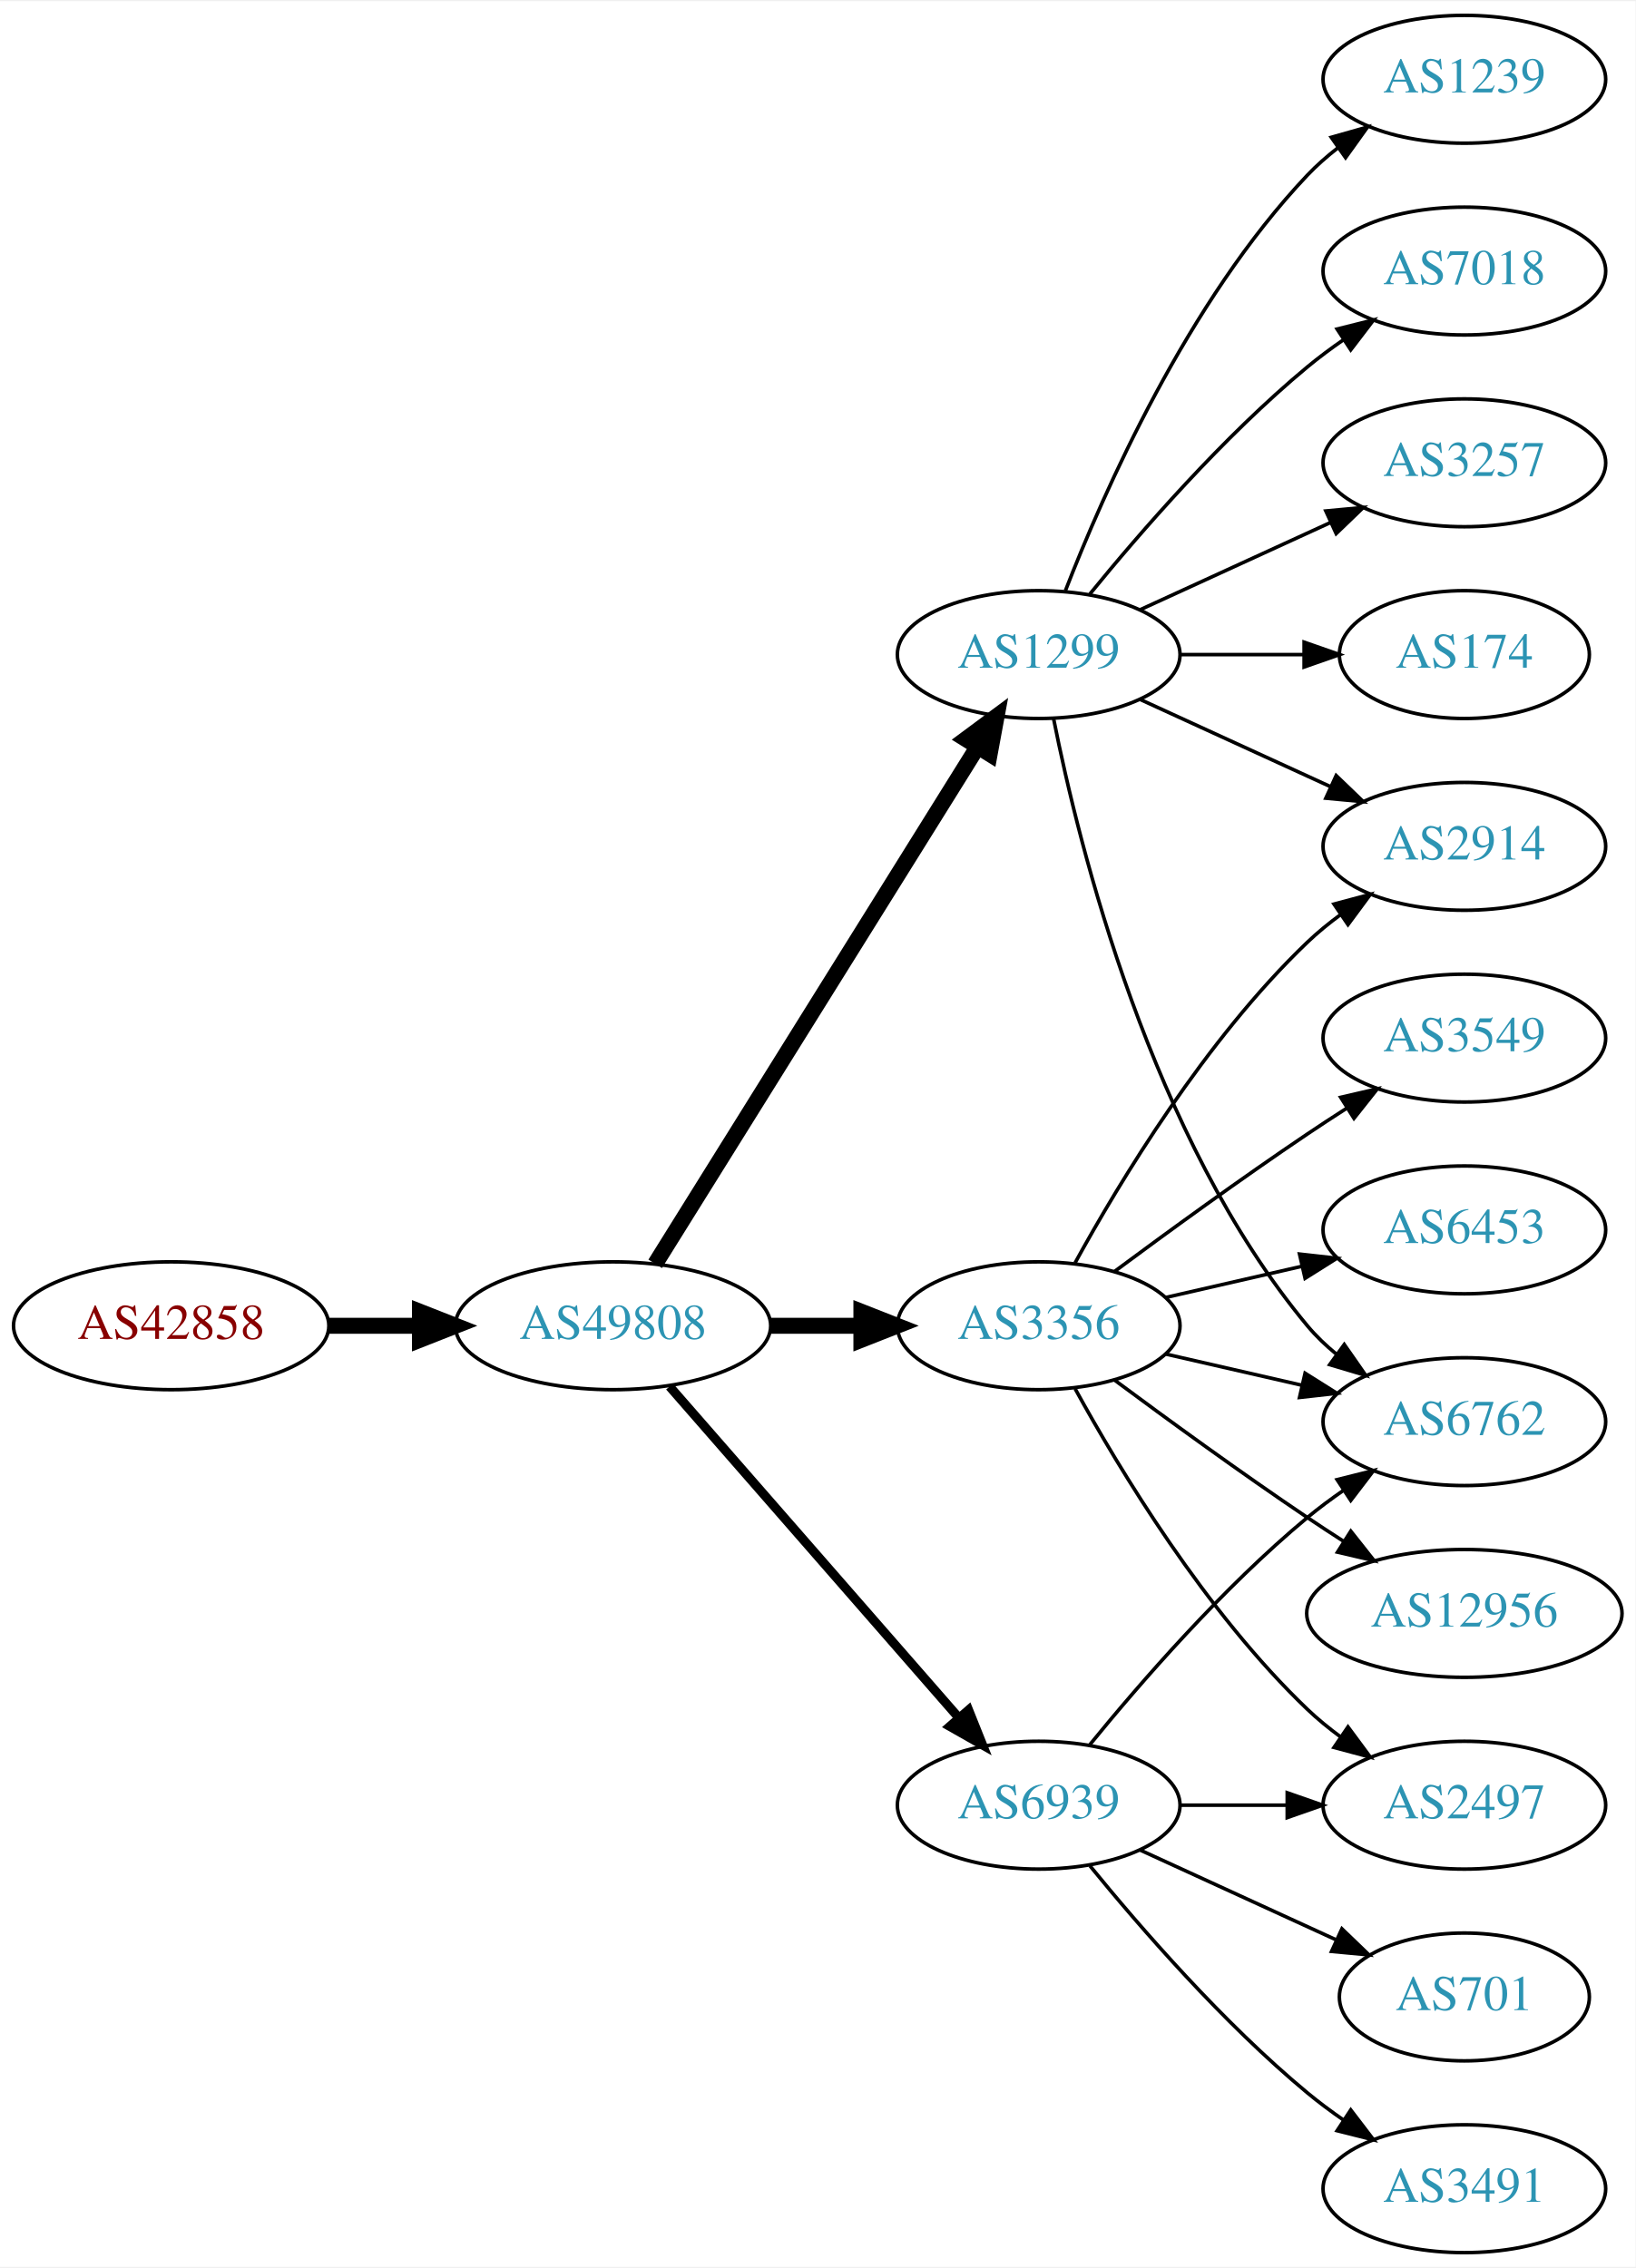
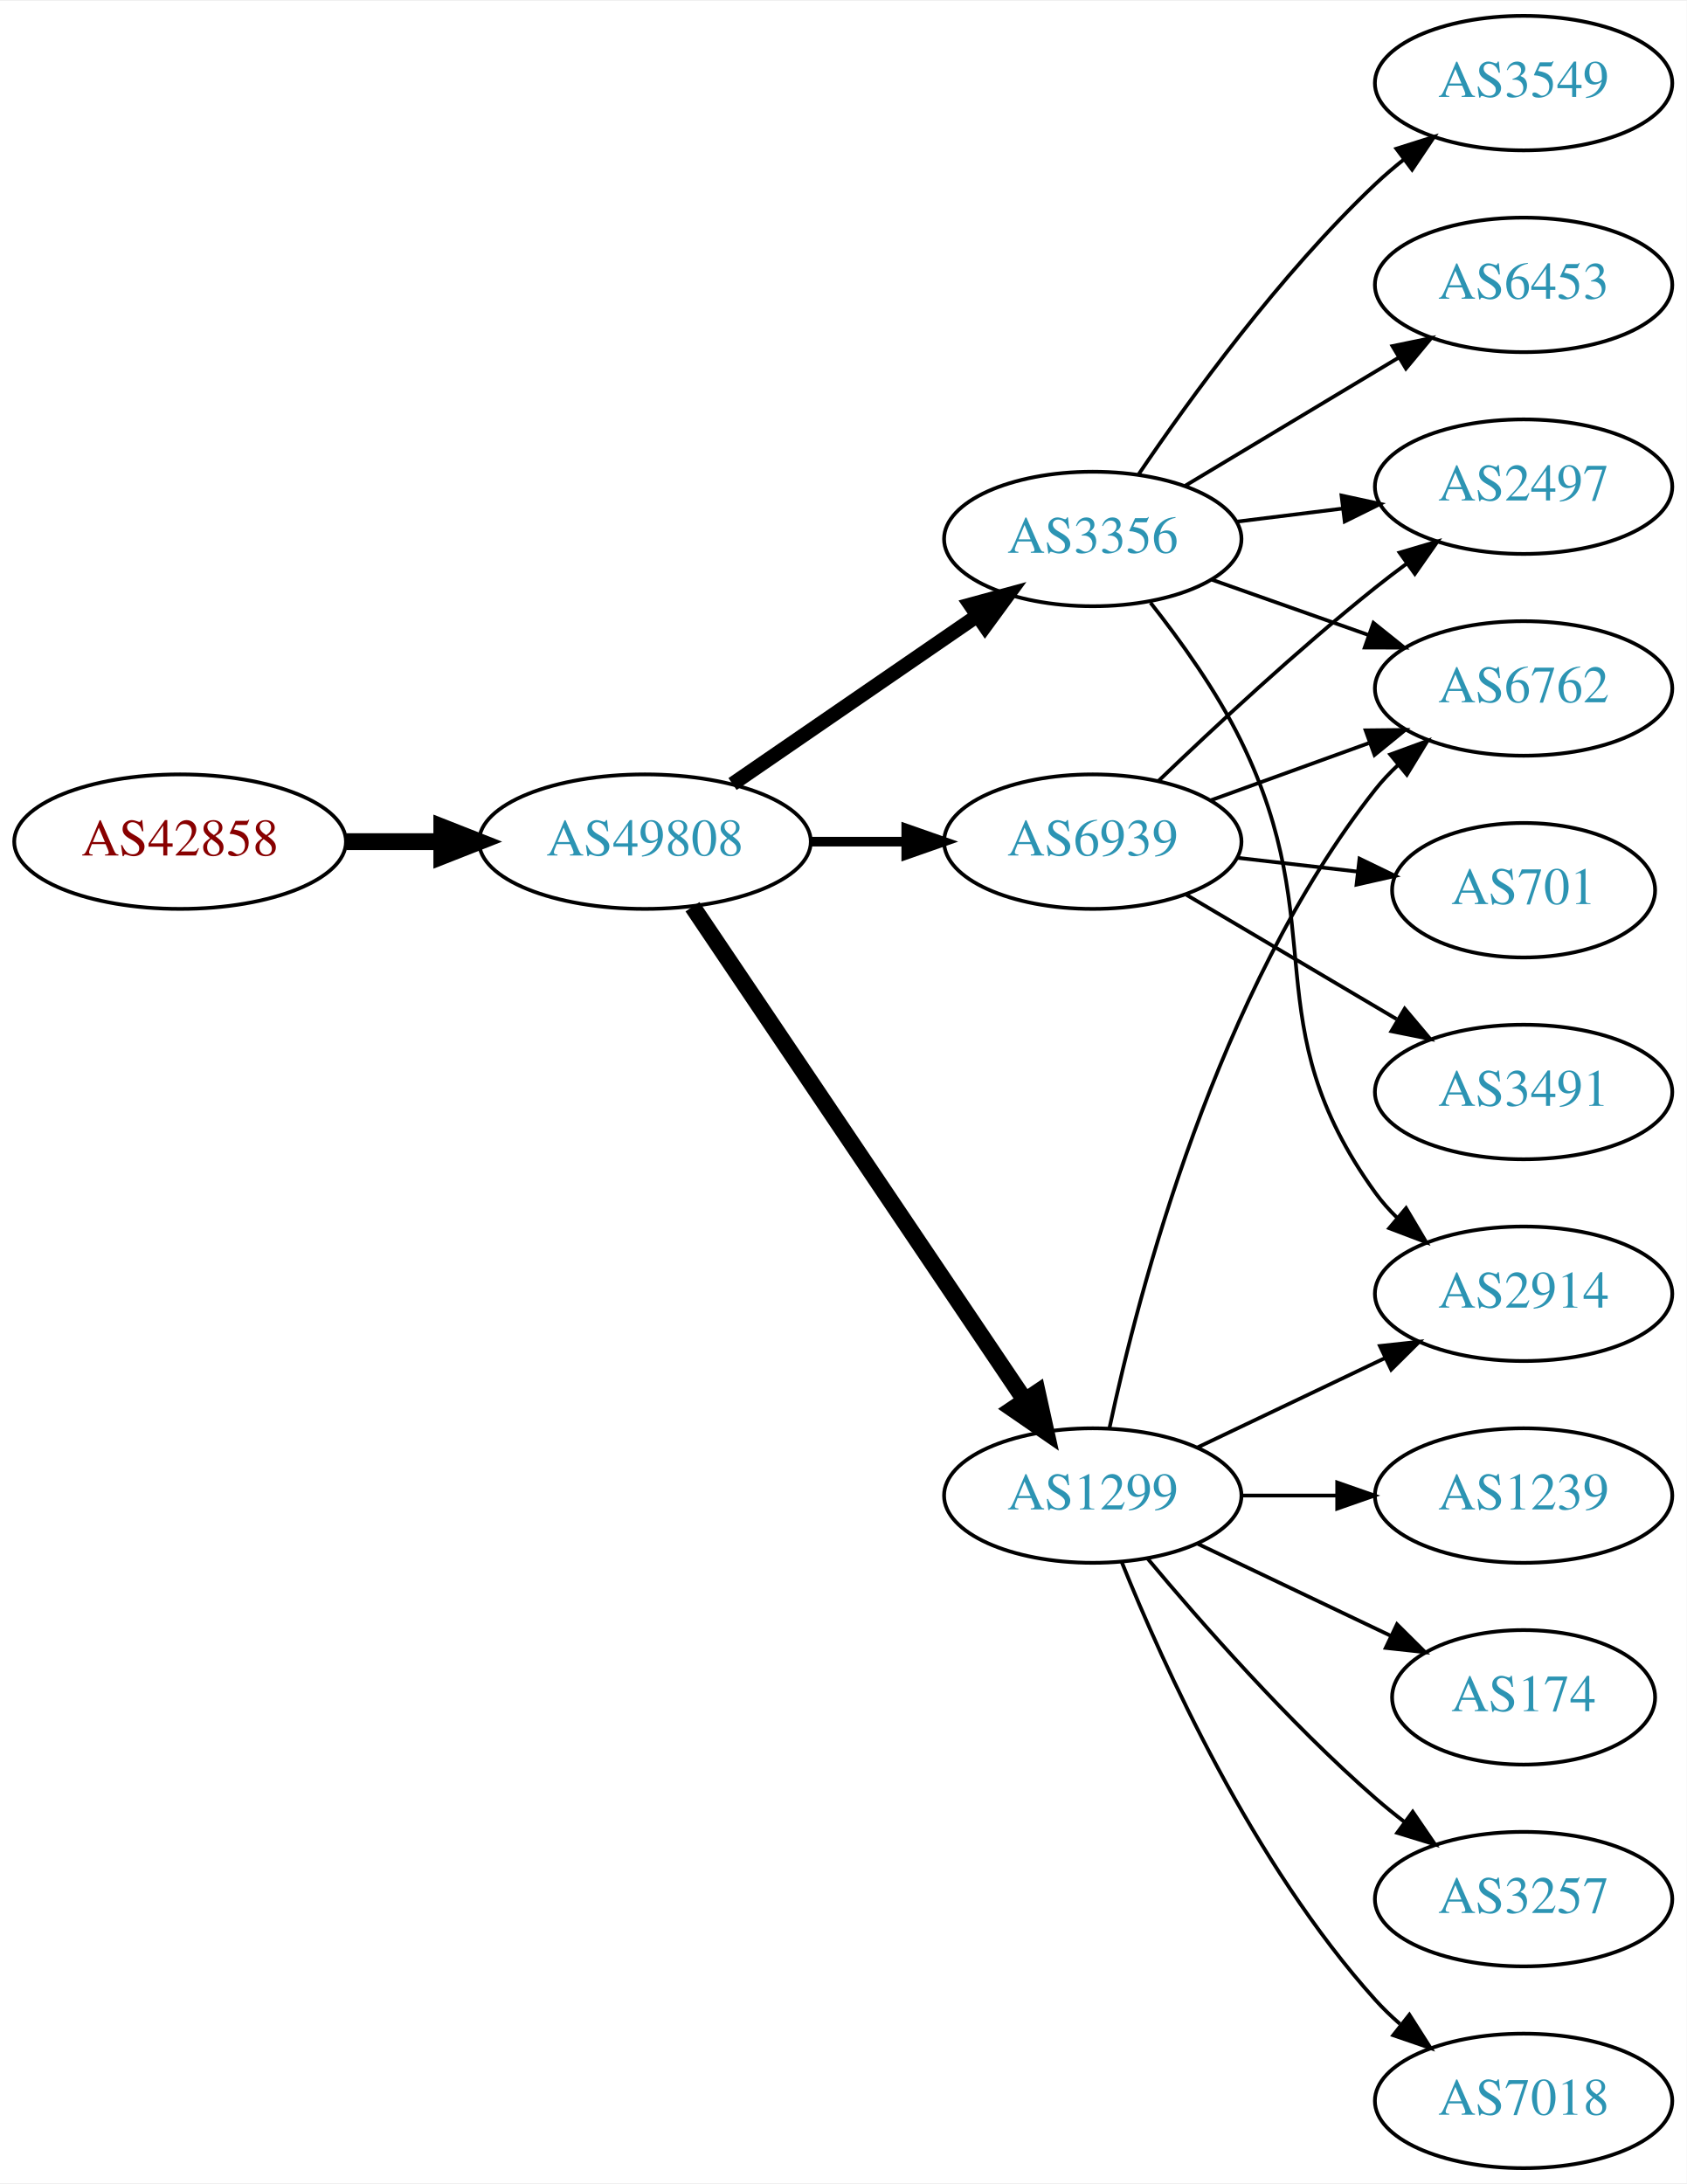
- <svg xmlns="http://www.w3.org/2000/svg" xmlns:xlink="http://www.w3.org/1999/xlink" width="460pt" height="638pt" viewBox="0.00 0.00 460.47 638.00">
-   <g id="graph0" class="graph" transform="scale(1 1) rotate(0) translate(4 634)">
-     <polygon fill="white" stroke="none" points="-4,4 -4,-634 456.469,-634 456.469,4 -4,4" />
+ <svg xmlns="http://www.w3.org/2000/svg" xmlns:xlink="http://www.w3.org/1999/xlink" width="451pt" height="584pt" viewBox="0.00 0.00 451.37 584.00">
+   <g id="graph0" class="graph" transform="scale(1 1) rotate(0) translate(4 580)">
+     <polygon fill="white" stroke="none" points="-4,4 -4,-580 447.37,-580 447.37,4 -4,4" />
    <g id="node1" class="node">
      <g id="a_node1">
        <a xlink:href="/asn/42858" xlink:title="AS42858 ~ WeTi-AS [AT]">
-           <ellipse fill="#ffffff" stroke="black" cx="44.196" cy="-261" rx="44.393" ry="18" />
-           <text text-anchor="middle" x="44.196" y="-257.3" font-family="Times,serif" font-size="14.00" fill="#880000">AS42858</text>
+           <ellipse fill="#ffffff" stroke="black" cx="44.196" cy="-355" rx="44.393" ry="18" />
+           <text text-anchor="middle" x="44.196" y="-351.3" font-family="Times,serif" font-size="14.00" fill="#880000">AS42858</text>
        </a>
      </g>
    </g>
    <g id="node2" class="node">
      <g id="a_node2">
        <a xlink:href="/asn/49808" xlink:title="AS49808 ~ POWERSPEED-AS [AT]">
-           <ellipse fill="#ffffff" stroke="black" cx="168.588" cy="-261" rx="44.393" ry="18" />
-           <text text-anchor="middle" x="168.588" y="-257.3" font-family="Times,serif" font-size="14.00" fill="#2c94b3">AS49808</text>
+           <ellipse fill="#ffffff" stroke="black" cx="168.588" cy="-355" rx="44.393" ry="18" />
+           <text text-anchor="middle" x="168.588" y="-351.3" font-family="Times,serif" font-size="14.00" fill="#2c94b3">AS49808</text>
        </a>
      </g>
    </g>
    <g id="edge1" class="edge">
-       <path fill="none" stroke="black" stroke-width="4.5" d="M88.692,-261C96.898,-261 105.569,-261 114.041,-261" />
-       <polygon fill="black" stroke="black" stroke-width="4.5" points="114.233,-264.938 124.233,-261 114.233,-257.063 114.233,-264.938" />
+       <path fill="none" stroke="black" stroke-width="4.5" d="M88.692,-355C96.898,-355 105.569,-355 114.041,-355" />
+       <polygon fill="black" stroke="black" stroke-width="4.5" points="114.233,-358.938 124.233,-355 114.233,-351.063 114.233,-358.938" />
    </g>
    <g id="node3" class="node">
      <g id="a_node3">
-         <a xlink:href="/asn/1299" xlink:title="AS1299 ~ Telia Carrier [EU]">
-           <ellipse fill="#ffffff" stroke="black" cx="288.431" cy="-450" rx="39.794" ry="18" />
-           <text text-anchor="middle" x="288.431" y="-446.3" font-family="Times,serif" font-size="14.00" fill="#2c94b3">AS1299</text>
+         <a xlink:href="/asn/3356" xlink:title="AS3356 ~ Level 3 Parent, LLC [US]">
+           <ellipse fill="#ffffff" stroke="black" cx="288.431" cy="-436" rx="39.794" ry="18" />
+           <text text-anchor="middle" x="288.431" y="-432.3" font-family="Times,serif" font-size="14.00" fill="#2c94b3">AS3356</text>
        </a>
      </g>
    </g>
    <g id="edge2" class="edge">
-       <path fill="none" stroke="black" stroke-width="4.5" d="M180.463,-278.442C201.247,-311.775 246.707,-384.686 271.136,-423.866" />
-       <polygon fill="black" stroke="black" stroke-width="4.5" points="267.95,-426.198 276.582,-432.6 274.632,-422.031 267.95,-426.198" />
+       <path fill="none" stroke="black" stroke-width="3.857" d="M192.031,-370.426C210.612,-383.198 237.173,-401.455 257.553,-415.463" />
+       <polygon fill="black" stroke="black" stroke-width="3.857" points="255.643,-418.398 265.867,-421.178 259.609,-412.629 255.643,-418.398" />
    </g>
    <g id="node4" class="node">
      <g id="a_node4">
-         <a xlink:href="/asn/3356" xlink:title="AS3356 ~ Level 3 Parent, LLC [US]">
-           <ellipse fill="#ffffff" stroke="black" cx="288.431" cy="-261" rx="39.794" ry="18" />
-           <text text-anchor="middle" x="288.431" y="-257.3" font-family="Times,serif" font-size="14.00" fill="#2c94b3">AS3356</text>
+         <a xlink:href="/asn/6939" xlink:title="AS6939 ~ Hurricane Electric LLC [US]">
+           <ellipse fill="#ffffff" stroke="black" cx="288.431" cy="-355" rx="39.794" ry="18" />
+           <text text-anchor="middle" x="288.431" y="-351.3" font-family="Times,serif" font-size="14.00" fill="#2c94b3">AS6939</text>
        </a>
      </g>
    </g>
    <g id="edge3" class="edge">
-       <path fill="none" stroke="black" stroke-width="4.5" d="M212.799,-261C221.112,-261 229.875,-261 238.357,-261" />
-       <polygon fill="black" stroke="black" stroke-width="4.5" points="238.516,-264.938 248.516,-261 238.516,-257.063 238.516,-264.938" />
+       <path fill="none" stroke="black" stroke-width="2.571" d="M212.799,-355C221.112,-355 229.875,-355 238.357,-355" />
+       <polygon fill="black" stroke="black" stroke-width="2.571" points="238.516,-358.5 248.516,-355 238.516,-351.5 238.516,-358.5" />
    </g>
    <g id="node5" class="node">
      <g id="a_node5">
-         <a xlink:href="/asn/6939" xlink:title="AS6939 ~ Hurricane Electric LLC [US]">
-           <ellipse fill="#ffffff" stroke="black" cx="288.431" cy="-126" rx="39.794" ry="18" />
-           <text text-anchor="middle" x="288.431" y="-122.3" font-family="Times,serif" font-size="14.00" fill="#2c94b3">AS6939</text>
+         <a xlink:href="/asn/1299" xlink:title="AS1299 ~ Telia Carrier [EU]">
+           <ellipse fill="#ffffff" stroke="black" cx="288.431" cy="-180" rx="39.794" ry="18" />
+           <text text-anchor="middle" x="288.431" y="-176.3" font-family="Times,serif" font-size="14.00" fill="#2c94b3">AS1299</text>
        </a>
      </g>
    </g>
    <g id="edge4" class="edge">
-       <path fill="none" stroke="black" stroke-width="2.571" d="M184.513,-243.902C205.056,-220.369 242.175,-177.845 265.771,-150.813" />
-       <polygon fill="black" stroke="black" stroke-width="2.571" points="268.688,-152.794 272.627,-142.959 263.414,-148.191 268.688,-152.794" />
+       <path fill="none" stroke="black" stroke-width="4.5" d="M181.318,-337.581C202.195,-306.578 245.883,-241.699 270.187,-205.608" />
+       <polygon fill="black" stroke="black" stroke-width="4.5" points="273.603,-207.585 275.922,-197.091 267.07,-203.186 273.603,-207.585" />
    </g>
    <g id="node6" class="node">
      <g id="a_node6">
-         <a xlink:href="/asn/6762" xlink:title="AS6762 ~ TELECOM ITALIA SPARKLE S.p.A. [IT]">
-           <ellipse fill="#ffffff" stroke="black" cx="408.273" cy="-234" rx="39.794" ry="18" />
-           <text text-anchor="middle" x="408.273" y="-230.3" font-family="Times,serif" font-size="14.00" fill="#2c94b3">AS6762</text>
-         </a>
-       </g>
-     </g>
-     <g id="edge16" class="edge">
-       <path fill="none" stroke="black" d="M292.629,-431.927C299.793,-395.859 320.067,-313.875 364.077,-261 366.482,-258.111 369.278,-255.437 372.271,-252.987" />
-       <polygon fill="black" stroke="black" points="374.461,-255.723 380.514,-247.027 370.359,-250.05 374.461,-255.723" />
+         <a xlink:href="/asn/6453" xlink:title="AS6453 ~ TATA COMMUNICATIONS (AMERICA) INC [US]">
+           <ellipse fill="#ffffff" stroke="black" cx="403.724" cy="-504" rx="39.794" ry="18" />
+           <text text-anchor="middle" x="403.724" y="-500.3" font-family="Times,serif" font-size="14.00" fill="#2c94b3">AS6453</text>
+         </a>
+       </g>
+     </g>
+     <g id="edge5" class="edge">
+       <path fill="none" stroke="black" d="M313.181,-450.255C329.797,-460.229 352.193,-473.671 370.43,-484.617" />
+       <polygon fill="black" stroke="black" points="368.63,-487.618 379.005,-489.764 372.232,-481.616 368.63,-487.618" />
+     </g>
+     <g id="node7" class="node">
+       <g id="a_node7">
+         <a xlink:href="/asn/2914" xlink:title="AS2914 ~ NTT America, Inc. [US]">
+           <ellipse fill="#ffffff" stroke="black" cx="403.724" cy="-234" rx="39.794" ry="18" />
+           <text text-anchor="middle" x="403.724" y="-230.3" font-family="Times,serif" font-size="14.00" fill="#2c94b3">AS2914</text>
+         </a>
+       </g>
+     </g>
+     <g id="edge6" class="edge">
+       <path fill="none" stroke="black" d="M303.889,-418.941C311.928,-408.754 321.59,-395.254 328.077,-382 352.743,-331.605 331.245,-306.498 364.077,-261 365.784,-258.636 367.763,-256.406 369.907,-254.32" />
+       <polygon fill="black" stroke="black" points="372.27,-256.907 377.672,-247.793 367.765,-251.549 372.27,-256.907" />
    </g>
    <g id="node8" class="node">
      <g id="a_node8">
-         <a xlink:href="/asn/2914" xlink:title="AS2914 ~ NTT America, Inc. [US]">
-           <ellipse fill="#ffffff" stroke="black" cx="408.273" cy="-396" rx="39.794" ry="18" />
-           <text text-anchor="middle" x="408.273" y="-392.3" font-family="Times,serif" font-size="14.00" fill="#2c94b3">AS2914</text>
-         </a>
-       </g>
-     </g>
-     <g id="edge15" class="edge">
-       <path fill="none" stroke="black" d="M317.06,-437.339C333.017,-430.027 353.287,-420.739 370.57,-412.819" />
-       <polygon fill="black" stroke="black" points="372.185,-415.929 379.818,-408.581 369.269,-409.565 372.185,-415.929" />
+         <a xlink:href="/asn/6762" xlink:title="AS6762 ~ TELECOM ITALIA SPARKLE S.p.A. [IT]">
+           <ellipse fill="#ffffff" stroke="black" cx="403.724" cy="-396" rx="39.794" ry="18" />
+           <text text-anchor="middle" x="403.724" y="-392.3" font-family="Times,serif" font-size="14.00" fill="#2c94b3">AS6762</text>
+         </a>
+       </g>
+     </g>
+     <g id="edge7" class="edge">
+       <path fill="none" stroke="black" d="M320.389,-425.07C333.252,-420.528 348.358,-415.195 362.095,-410.345" />
+       <polygon fill="black" stroke="black" points="363.539,-413.547 371.803,-406.917 361.209,-406.946 363.539,-413.547" />
+     </g>
+     <g id="node9" class="node">
+       <g id="a_node9">
+         <a xlink:href="/asn/3549" xlink:title="AS3549 ~ Level 3 Parent, LLC [US]">
+           <ellipse fill="#ffffff" stroke="black" cx="403.724" cy="-558" rx="39.794" ry="18" />
+           <text text-anchor="middle" x="403.724" y="-554.3" font-family="Times,serif" font-size="14.00" fill="#2c94b3">AS3549</text>
+         </a>
+       </g>
+     </g>
+     <g id="edge8" class="edge">
+       <path fill="none" stroke="black" d="M300.751,-453.378C314.325,-473.444 338.47,-506.792 364.077,-531 366.456,-533.249 369.036,-535.454 371.694,-537.575" />
+       <polygon fill="black" stroke="black" points="369.686,-540.444 379.788,-543.64 373.884,-534.843 369.686,-540.444" />
+     </g>
+     <g id="node10" class="node">
+       <g id="a_node10">
+         <a xlink:href="/asn/2497" xlink:title="AS2497 ~ Internet Initiative Japan Inc. [JP]">
+           <ellipse fill="#ffffff" stroke="black" cx="403.724" cy="-450" rx="39.794" ry="18" />
+           <text text-anchor="middle" x="403.724" y="-446.3" font-family="Times,serif" font-size="14.00" fill="#2c94b3">AS2497</text>
+         </a>
+       </g>
+     </g>
+     <g id="edge9" class="edge">
+       <path fill="none" stroke="black" d="M326.841,-440.623C335.929,-441.746 345.766,-442.962 355.251,-444.134" />
+       <polygon fill="black" stroke="black" points="354.999,-447.629 365.353,-445.382 355.857,-440.682 354.999,-447.629" />
+     </g>
+     <g id="edge12" class="edge">
+       <path fill="none" stroke="black" d="M320.09,-366.095C333.062,-370.79 348.355,-376.324 362.236,-381.348" />
+       <polygon fill="black" stroke="black" points="361.446,-384.784 372.041,-384.896 363.828,-378.202 361.446,-384.784" />
+     </g>
+     <g id="edge10" class="edge">
+       <path fill="none" stroke="black" d="M306.074,-371.312C320.85,-385.51 343.263,-406.363 364.077,-423 366.78,-425.161 369.645,-427.344 372.544,-429.484" />
+       <polygon fill="black" stroke="black" points="370.535,-432.35 380.698,-435.344 374.62,-426.666 370.535,-432.35" />
+     </g>
+     <g id="node11" class="node">
+       <g id="a_node11">
+         <a xlink:href="/asn/701" xlink:title="AS701 ~ UUNET [US]">
+           <ellipse fill="#ffffff" stroke="black" cx="403.724" cy="-342" rx="35.194" ry="18" />
+           <text text-anchor="middle" x="403.724" y="-338.3" font-family="Times,serif" font-size="14.00" fill="#2c94b3">AS701</text>
+         </a>
+       </g>
+     </g>
+     <g id="edge11" class="edge">
+       <path fill="none" stroke="black" d="M327.156,-350.671C337.39,-349.497 348.556,-348.216 359.088,-347.007" />
+       <polygon fill="black" stroke="black" points="359.814,-350.447 369.35,-345.83 359.016,-343.492 359.814,-350.447" />
    </g>
    <g id="node12" class="node">
      <g id="a_node12">
-         <a xlink:href="/asn/1239" xlink:title="AS1239 ~ Sprint [US]">
-           <ellipse fill="#ffffff" stroke="black" cx="408.273" cy="-612" rx="39.794" ry="18" />
-           <text text-anchor="middle" x="408.273" y="-608.3" font-family="Times,serif" font-size="14.00" fill="#2c94b3">AS1239</text>
-         </a>
-       </g>
-     </g>
-     <g id="edge11" class="edge">
-       <path fill="none" stroke="black" d="M295.954,-467.994C306.704,-495.728 330.362,-549.429 364.077,-585 366.663,-587.728 369.581,-590.294 372.649,-592.677" />
-       <polygon fill="black" stroke="black" points="370.803,-595.658 380.997,-598.543 374.827,-589.93 370.803,-595.658" />
+         <a xlink:href="/asn/3491" xlink:title="AS3491 ~ PCCW Global, Inc. [US]">
+           <ellipse fill="#ffffff" stroke="black" cx="403.724" cy="-288" rx="39.794" ry="18" />
+           <text text-anchor="middle" x="403.724" y="-284.3" font-family="Times,serif" font-size="14.00" fill="#2c94b3">AS3491</text>
+         </a>
+       </g>
+     </g>
+     <g id="edge13" class="edge">
+       <path fill="none" stroke="black" d="M313.457,-340.791C329.83,-331.109 351.717,-318.165 369.721,-307.518" />
+       <polygon fill="black" stroke="black" points="371.906,-310.292 378.732,-302.188 368.343,-304.266 371.906,-310.292" />
+     </g>
+     <g id="edge15" class="edge">
+       <path fill="none" stroke="black" d="M316.567,-192.934C331.561,-200.081 350.382,-209.052 366.605,-216.785" />
+       <polygon fill="black" stroke="black" points="365.276,-220.028 375.809,-221.171 368.288,-213.709 365.276,-220.028" />
+     </g>
+     <g id="edge19" class="edge">
+       <path fill="none" stroke="black" d="M292.921,-198.16C300.552,-234.03 321.544,-315.155 364.077,-369 365.885,-371.288 367.937,-373.462 370.132,-375.51" />
+       <polygon fill="black" stroke="black" points="368.043,-378.323 377.992,-381.966 372.486,-372.914 368.043,-378.323" />
    </g>
    <g id="node13" class="node">
      <g id="a_node13">
-         <a xlink:href="/asn/7018" xlink:title="AS7018 ~ AT&amp;T Services, Inc. [US]">
-           <ellipse fill="#ffffff" stroke="black" cx="408.273" cy="-558" rx="39.794" ry="18" />
-           <text text-anchor="middle" x="408.273" y="-554.3" font-family="Times,serif" font-size="14.00" fill="#2c94b3">AS7018</text>
-         </a>
-       </g>
-     </g>
-     <g id="edge12" class="edge">
-       <path fill="none" stroke="black" d="M302.85,-467.065C316.964,-484.375 340.379,-511.345 364.077,-531 367.294,-533.668 370.794,-536.27 374.365,-538.741" />
-       <polygon fill="black" stroke="black" points="372.442,-541.666 382.721,-544.236 376.288,-535.817 372.442,-541.666" />
+         <a xlink:href="/asn/174" xlink:title="AS174 ~ Cogent Communications [US]">
+           <ellipse fill="#ffffff" stroke="black" cx="403.724" cy="-126" rx="35.194" ry="18" />
+           <text text-anchor="middle" x="403.724" y="-122.3" font-family="Times,serif" font-size="14.00" fill="#2c94b3">AS174</text>
+         </a>
+       </g>
+     </g>
+     <g id="edge14" class="edge">
+       <path fill="none" stroke="black" d="M316.567,-167.066C331.999,-159.71 351.485,-150.423 368.02,-142.541" />
+       <polygon fill="black" stroke="black" points="369.84,-145.551 377.361,-138.089 366.828,-139.232 369.84,-145.551" />
    </g>
    <g id="node14" class="node">
      <g id="a_node14">
        <a xlink:href="/asn/3257" xlink:title="AS3257 ~ GTT [DE]">
-           <ellipse fill="#ffffff" stroke="black" cx="408.273" cy="-504" rx="39.794" ry="18" />
-           <text text-anchor="middle" x="408.273" y="-500.3" font-family="Times,serif" font-size="14.00" fill="#2c94b3">AS3257</text>
-         </a>
-       </g>
-     </g>
-     <g id="edge13" class="edge">
-       <path fill="none" stroke="black" d="M317.06,-462.661C333.017,-469.973 353.287,-479.261 370.57,-487.181" />
-       <polygon fill="black" stroke="black" points="369.269,-490.435 379.818,-491.419 372.185,-484.071 369.269,-490.435" />
+           <ellipse fill="#ffffff" stroke="black" cx="403.724" cy="-72" rx="39.794" ry="18" />
+           <text text-anchor="middle" x="403.724" y="-68.3" font-family="Times,serif" font-size="14.00" fill="#2c94b3">AS3257</text>
+         </a>
+       </g>
+     </g>
+     <g id="edge16" class="edge">
+       <path fill="none" stroke="black" d="M303.061,-163.183C317.343,-146.071 340.89,-119.255 364.077,-99 366.543,-96.846 369.182,-94.706 371.879,-92.628" />
+       <polygon fill="black" stroke="black" points="374.052,-95.375 380.033,-86.63 369.904,-89.736 374.052,-95.375" />
    </g>
    <g id="node15" class="node">
      <g id="a_node15">
-         <a xlink:href="/asn/174" xlink:title="AS174 ~ Cogent Communications [US]">
-           <ellipse fill="#ffffff" stroke="black" cx="408.273" cy="-450" rx="35.194" ry="18" />
-           <text text-anchor="middle" x="408.273" y="-446.3" font-family="Times,serif" font-size="14.00" fill="#2c94b3">AS174</text>
-         </a>
-       </g>
-     </g>
-     <g id="edge14" class="edge">
-       <path fill="none" stroke="black" d="M328.343,-450C339.43,-450 351.59,-450 362.972,-450" />
-       <polygon fill="black" stroke="black" points="363.154,-453.5 373.154,-450 363.154,-446.5 363.154,-453.5" />
-     </g>
-     <g id="edge5" class="edge">
-       <path fill="none" stroke="black" d="M324.15,-253.045C336.15,-250.296 349.771,-247.175 362.463,-244.267" />
-       <polygon fill="black" stroke="black" points="363.429,-247.636 372.395,-241.991 361.866,-240.813 363.429,-247.636" />
-     </g>
-     <g id="node7" class="node">
-       <g id="a_node7">
-         <a xlink:href="/asn/3549" xlink:title="AS3549 ~ Level 3 Parent, LLC [US]">
-           <ellipse fill="#ffffff" stroke="black" cx="408.273" cy="-342" rx="39.794" ry="18" />
-           <text text-anchor="middle" x="408.273" y="-338.3" font-family="Times,serif" font-size="14.00" fill="#2c94b3">AS3549</text>
-         </a>
-       </g>
-     </g>
-     <g id="edge6" class="edge">
-       <path fill="none" stroke="black" d="M309.761,-276.277C324.623,-287.304 345.368,-302.407 364.077,-315 367.626,-317.389 371.377,-319.839 375.125,-322.242" />
-       <polygon fill="black" stroke="black" points="373.451,-325.325 383.774,-327.712 377.193,-319.409 373.451,-325.325" />
-     </g>
-     <g id="edge7" class="edge">
-       <path fill="none" stroke="black" d="M298.672,-278.713C311.218,-301.561 335.394,-341.611 364.077,-369 366.946,-371.739 370.134,-374.347 373.443,-376.785" />
-       <polygon fill="black" stroke="black" points="371.567,-379.742 381.803,-382.477 375.507,-373.956 371.567,-379.742" />
-     </g>
-     <g id="node9" class="node">
-       <g id="a_node9">
-         <a xlink:href="/asn/2497" xlink:title="AS2497 ~ Internet Initiative Japan Inc. [JP]">
-           <ellipse fill="#ffffff" stroke="black" cx="408.273" cy="-126" rx="39.794" ry="18" />
-           <text text-anchor="middle" x="408.273" y="-122.3" font-family="Times,serif" font-size="14.00" fill="#2c94b3">AS2497</text>
-         </a>
-       </g>
-     </g>
-     <g id="edge8" class="edge">
-       <path fill="none" stroke="black" d="M298.672,-243.287C311.218,-220.439 335.394,-180.389 364.077,-153 366.946,-150.261 370.134,-147.653 373.443,-145.215" />
-       <polygon fill="black" stroke="black" points="375.507,-148.044 381.803,-139.523 371.567,-142.258 375.507,-148.044" />
-     </g>
-     <g id="node10" class="node">
-       <g id="a_node10">
-         <a xlink:href="/asn/6453" xlink:title="AS6453 ~ TATA COMMUNICATIONS (AMERICA) INC [US]">
-           <ellipse fill="#ffffff" stroke="black" cx="408.273" cy="-288" rx="39.794" ry="18" />
-           <text text-anchor="middle" x="408.273" y="-284.3" font-family="Times,serif" font-size="14.00" fill="#2c94b3">AS6453</text>
-         </a>
-       </g>
-     </g>
-     <g id="edge9" class="edge">
-       <path fill="none" stroke="black" d="M324.15,-268.955C336.15,-271.704 349.771,-274.825 362.463,-277.733" />
-       <polygon fill="black" stroke="black" points="361.866,-281.187 372.395,-280.009 363.429,-274.364 361.866,-281.187" />
-     </g>
-     <g id="node11" class="node">
-       <g id="a_node11">
-         <a xlink:href="/asn/12956" xlink:title="AS12956 ~ TELXIUS [ES]">
-           <ellipse fill="#ffffff" stroke="black" cx="408.273" cy="-180" rx="44.393" ry="18" />
-           <text text-anchor="middle" x="408.273" y="-176.3" font-family="Times,serif" font-size="14.00" fill="#2c94b3">AS12956</text>
-         </a>
-       </g>
-     </g>
-     <g id="edge10" class="edge">
-       <path fill="none" stroke="black" d="M309.761,-245.723C324.623,-234.696 345.368,-219.593 364.077,-207 367.367,-204.785 370.83,-202.518 374.304,-200.285" />
-       <polygon fill="black" stroke="black" points="376.301,-203.163 382.872,-194.852 372.552,-197.252 376.301,-203.163" />
+         <a xlink:href="/asn/7018" xlink:title="AS7018 ~ AT&amp;T Services, Inc. [US]">
+           <ellipse fill="#ffffff" stroke="black" cx="403.724" cy="-18" rx="39.794" ry="18" />
+           <text text-anchor="middle" x="403.724" y="-14.3" font-family="Times,serif" font-size="14.00" fill="#2c94b3">AS7018</text>
+         </a>
+       </g>
    </g>
    <g id="edge17" class="edge">
-       <path fill="none" stroke="black" d="M302.85,-143.065C316.964,-160.375 340.379,-187.345 364.077,-207 367.294,-209.668 370.794,-212.27 374.365,-214.741" />
-       <polygon fill="black" stroke="black" points="372.442,-217.666 382.721,-220.236 376.288,-211.817 372.442,-217.666" />
-     </g>
-     <g id="edge20" class="edge">
-       <path fill="none" stroke="black" d="M328.343,-126C337.897,-126 348.246,-126 358.209,-126" />
-       <polygon fill="black" stroke="black" points="358.402,-129.5 368.402,-126 358.402,-122.5 358.402,-129.5" />
+       <path fill="none" stroke="black" d="M296.179,-162.213C307.23,-134.757 331.283,-81.422 364.077,-45 366.08,-42.776 368.298,-40.637 370.631,-38.603" />
+       <polygon fill="black" stroke="black" points="373.161,-41.065 378.85,-32.127 368.829,-35.567 373.161,-41.065" />
    </g>
    <g id="node16" class="node">
      <g id="a_node16">
-         <a xlink:href="/asn/701" xlink:title="AS701 ~ UUNET [US]">
-           <ellipse fill="#ffffff" stroke="black" cx="408.273" cy="-72" rx="35.194" ry="18" />
-           <text text-anchor="middle" x="408.273" y="-68.3" font-family="Times,serif" font-size="14.00" fill="#2c94b3">AS701</text>
+         <a xlink:href="/asn/1239" xlink:title="AS1239 ~ Sprint [US]">
+           <ellipse fill="#ffffff" stroke="black" cx="403.724" cy="-180" rx="39.794" ry="18" />
+           <text text-anchor="middle" x="403.724" y="-176.3" font-family="Times,serif" font-size="14.00" fill="#2c94b3">AS1239</text>
        </a>
      </g>
    </g>
    <g id="edge18" class="edge">
-       <path fill="none" stroke="black" d="M317.06,-113.339C333.476,-105.817 354.457,-96.202 372.054,-88.139" />
-       <polygon fill="black" stroke="black" points="373.799,-91.189 381.432,-83.842 370.883,-84.826 373.799,-91.189" />
-     </g>
-     <g id="node17" class="node">
-       <g id="a_node17">
-         <a xlink:href="/asn/3491" xlink:title="AS3491 ~ PCCW Global, Inc. [US]">
-           <ellipse fill="#ffffff" stroke="black" cx="408.273" cy="-18" rx="39.794" ry="18" />
-           <text text-anchor="middle" x="408.273" y="-14.3" font-family="Times,serif" font-size="14.00" fill="#2c94b3">AS3491</text>
-         </a>
-       </g>
-     </g>
-     <g id="edge19" class="edge">
-       <path fill="none" stroke="black" d="M302.85,-108.935C316.964,-91.625 340.379,-64.655 364.077,-45 367.294,-42.332 370.794,-39.73 374.365,-37.259" />
-       <polygon fill="black" stroke="black" points="376.288,-40.183 382.721,-31.764 372.442,-34.334 376.288,-40.183" />
+       <path fill="none" stroke="black" d="M328.103,-180C336.306,-180 345.07,-180 353.602,-180" />
+       <polygon fill="black" stroke="black" points="353.841,-183.5 363.841,-180 353.841,-176.5 353.841,-183.5" />
    </g>
  </g>
</svg>
